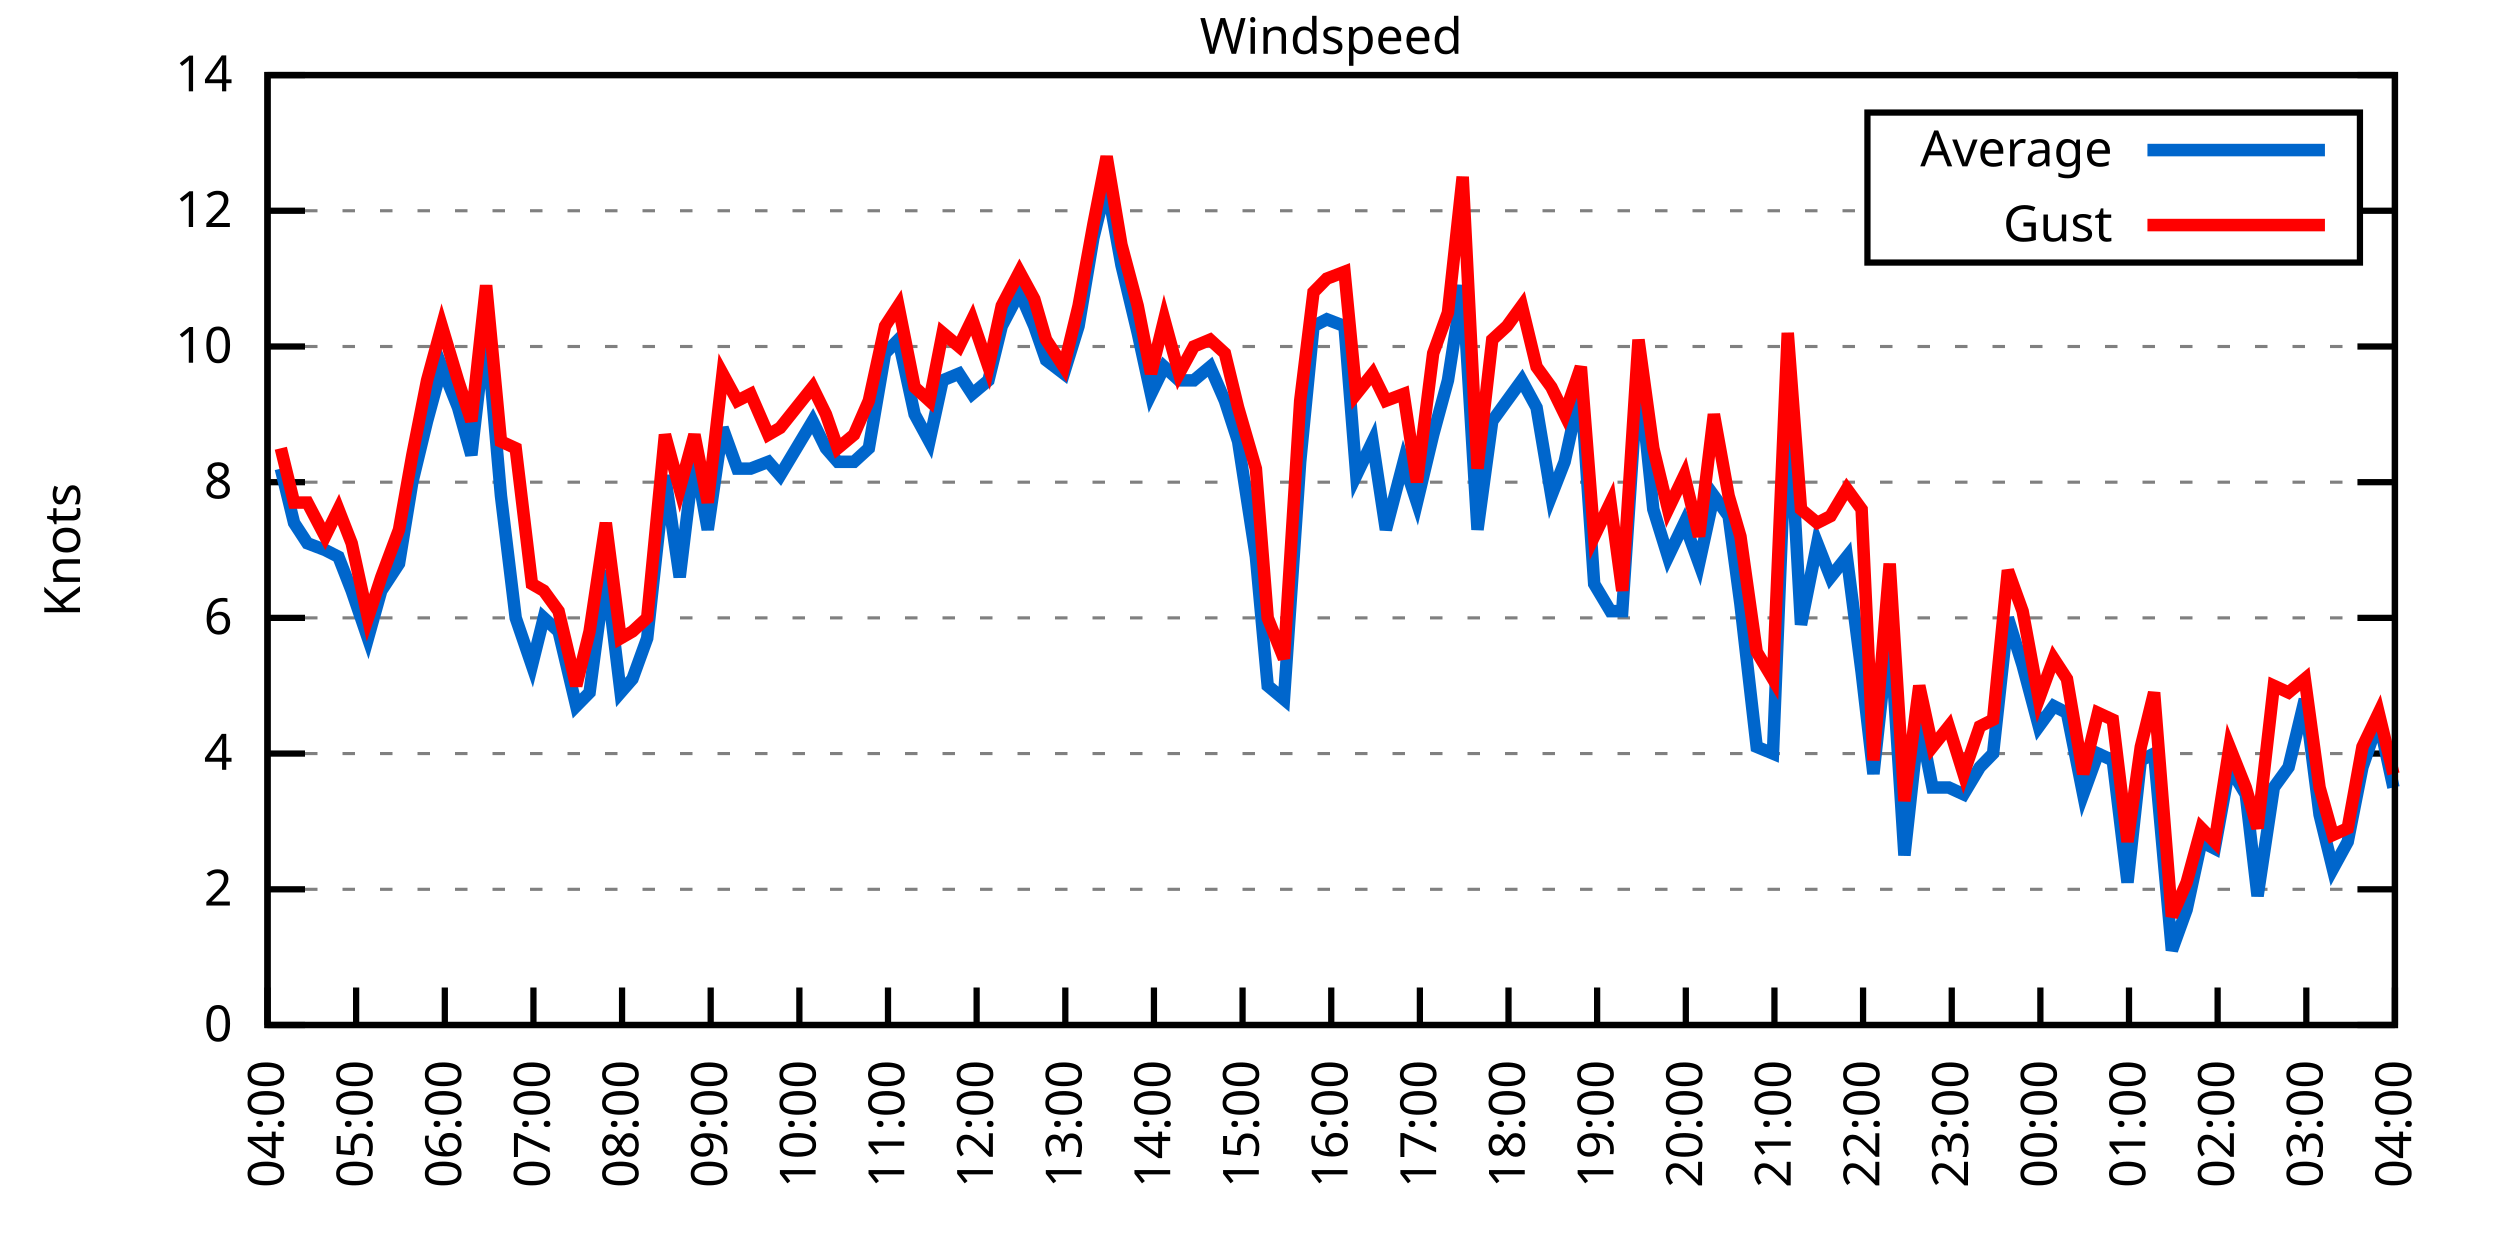
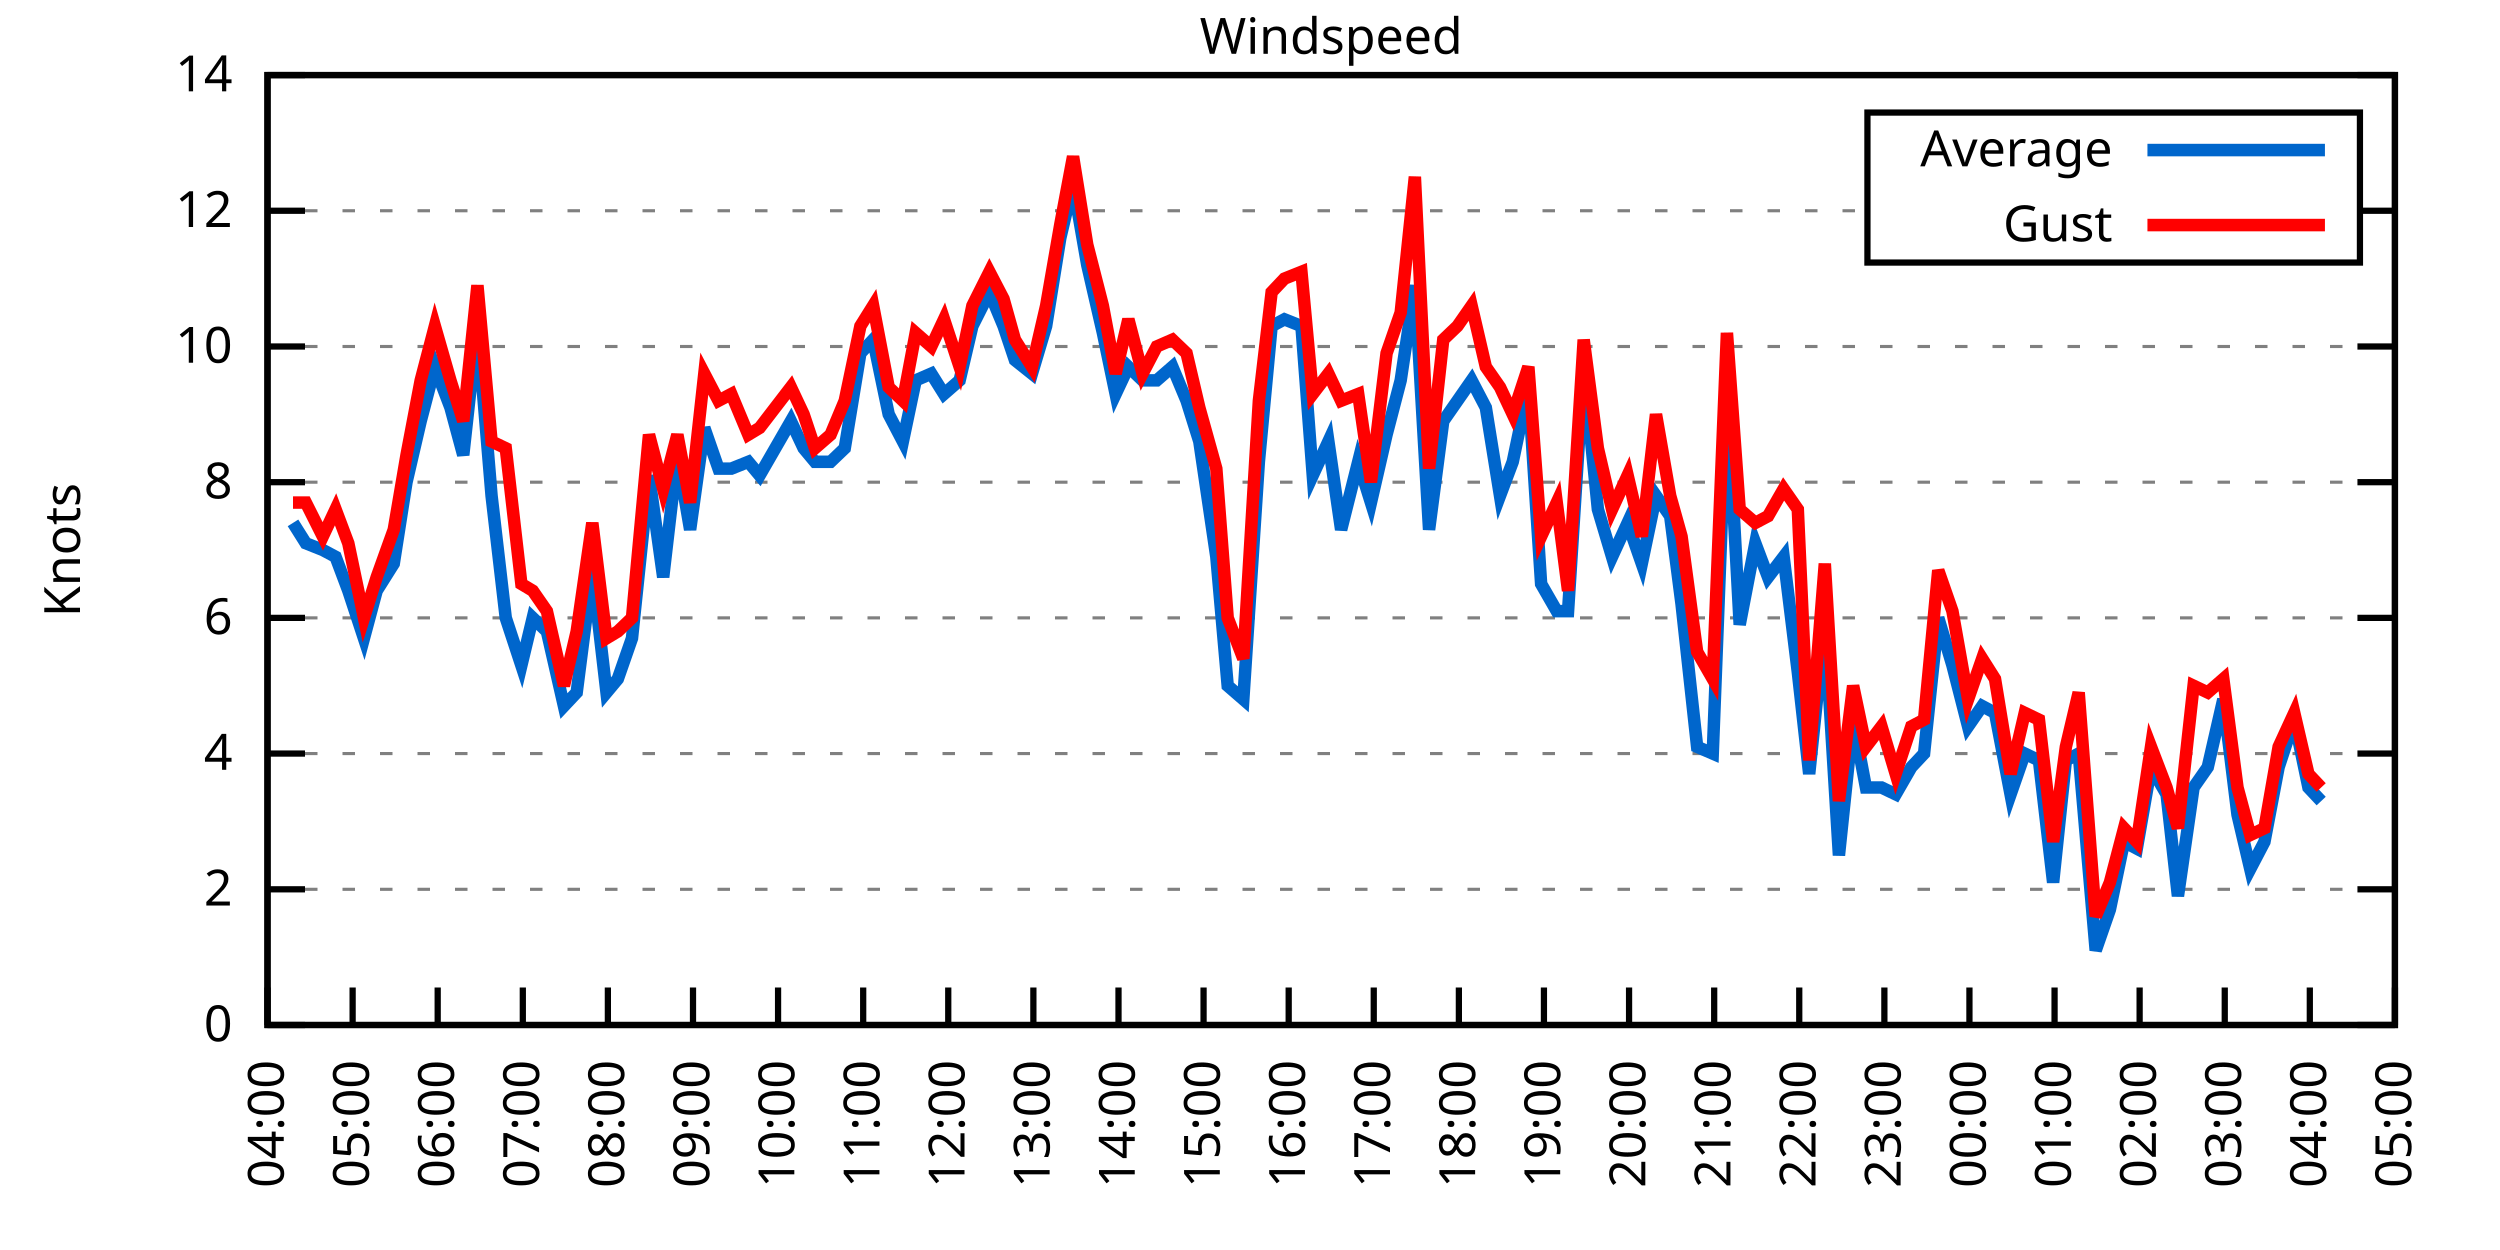
<svg xmlns="http://www.w3.org/2000/svg" xmlns:xlink="http://www.w3.org/1999/xlink" width="400" height="200" viewBox="0 0 400 200">
  <g id="gnuplot_canvas">
    <rect x="0" y="0" width="400" height="200" fill="none" />
    <defs>
      <circle id="gpDot" r="0.5" stroke-width="0.5" stroke="currentColor" />
      <path id="gpPt0" stroke-width="0.333" stroke="currentColor" d="M-1,0 h2 M0,-1 v2" />
      <path id="gpPt1" stroke-width="0.333" stroke="currentColor" d="M-1,-1 L1,1 M1,-1 L-1,1" />
      <path id="gpPt2" stroke-width="0.333" stroke="currentColor" d="M-1,0 L1,0 M0,-1 L0,1 M-1,-1 L1,1 M-1,1 L1,-1" />
      <rect id="gpPt3" stroke-width="0.333" stroke="currentColor" x="-1" y="-1" width="2" height="2" />
      <rect id="gpPt4" stroke-width="0.333" stroke="currentColor" fill="currentColor" x="-1" y="-1" width="2" height="2" />
      <circle id="gpPt5" stroke-width="0.333" stroke="currentColor" cx="0" cy="0" r="1" />
      <use xlink:href="#gpPt5" id="gpPt6" fill="currentColor" stroke="none" />
      <path id="gpPt7" stroke-width="0.333" stroke="currentColor" d="M0,-1.33 L-1.33,0.67 L1.33,0.67 z" />
      <use xlink:href="#gpPt7" id="gpPt8" fill="currentColor" stroke="none" />
      <use xlink:href="#gpPt7" id="gpPt9" stroke="currentColor" transform="rotate(180)" />
      <use xlink:href="#gpPt9" id="gpPt10" fill="currentColor" stroke="none" />
      <use xlink:href="#gpPt3" id="gpPt11" stroke="currentColor" transform="rotate(45)" />
      <use xlink:href="#gpPt11" id="gpPt12" fill="currentColor" stroke="none" />
      <path id="gpPt13" stroke-width="0.333" stroke="currentColor" d="M0,1.330 L1.265,0.411 L0.782,-1.067 L-0.782,-1.076 L-1.265,0.411 z" />
      <use xlink:href="#gpPt13" id="gpPt14" fill="currentColor" stroke="none" />
      <filter id="textbox" filterUnits="objectBoundingBox" x="0" y="0" height="1" width="1">
        <feFlood flood-color="white" flood-opacity="1" result="bgnd" />
        <feComposite in="SourceGraphic" in2="bgnd" operator="atop" />
      </filter>
      <filter id="greybox" filterUnits="objectBoundingBox" x="0" y="0" height="1" width="1">
        <feFlood flood-color="lightgrey" flood-opacity="1" result="grey" />
        <feComposite in="SourceGraphic" in2="grey" operator="atop" />
      </filter>
    </defs>
    <g fill="none" color="white" stroke="currentColor" stroke-width="1.00" stroke-linecap="butt" stroke-linejoin="miter">
</g>
    <g fill="none" color="black" stroke="currentColor" stroke-width="1.00" stroke-linecap="butt" stroke-linejoin="miter">
      <g stroke="none" shape-rendering="crispEdges">
        <polygon fill="rgb(255, 255, 255)" points="42.80,164.00 383.18,164.00 383.18,12.02 42.80,12.02 " />
      </g>
    </g>
    <g fill="none" color="black" stroke="currentColor" stroke-width="1.00" stroke-linecap="butt" stroke-linejoin="miter">
</g>
    <g fill="none" color="black" stroke="black" stroke-width="0.50" stroke-linecap="butt" stroke-linejoin="miter">
</g>
    <g fill="none" color="gray" stroke="currentColor" stroke-width="0.50" stroke-linecap="butt" stroke-linejoin="miter">
      <path stroke="gray" stroke-dasharray="2,4" class="gridline" d="M42.80,164.00 L383.19,164.00  " />
    </g>
    <g fill="none" color="gray" stroke="gray" stroke-width="1.00" stroke-linecap="butt" stroke-linejoin="miter">
</g>
    <g fill="none" color="black" stroke="currentColor" stroke-width="1.00" stroke-linecap="butt" stroke-linejoin="miter">
      <path stroke="black" d="M42.80,164.00 L48.80,164.00 M383.19,164.00 L377.19,164.00  " />
      <g transform="translate(37.20,166.60)" stroke="none" fill="black" font-family="Sans" font-size="8.00" text-anchor="end">
        <text>
          <tspan font-family="Sans"> 0</tspan>
        </text>
      </g>
    </g>
    <g fill="none" color="black" stroke="currentColor" stroke-width="1.00" stroke-linecap="butt" stroke-linejoin="miter">
</g>
    <g fill="none" color="black" stroke="black" stroke-width="0.50" stroke-linecap="butt" stroke-linejoin="miter">
</g>
    <g fill="none" color="gray" stroke="currentColor" stroke-width="0.50" stroke-linecap="butt" stroke-linejoin="miter">
      <path stroke="gray" stroke-dasharray="2,4" class="gridline" d="M42.80,142.29 L383.19,142.29  " />
    </g>
    <g fill="none" color="gray" stroke="gray" stroke-width="1.00" stroke-linecap="butt" stroke-linejoin="miter">
</g>
    <g fill="none" color="black" stroke="currentColor" stroke-width="1.00" stroke-linecap="butt" stroke-linejoin="miter">
      <path stroke="black" d="M42.80,142.29 L48.80,142.29 M383.19,142.29 L377.19,142.29  " />
      <g transform="translate(37.20,144.89)" stroke="none" fill="black" font-family="Sans" font-size="8.00" text-anchor="end">
        <text>
          <tspan font-family="Sans"> 2</tspan>
        </text>
      </g>
    </g>
    <g fill="none" color="black" stroke="currentColor" stroke-width="1.00" stroke-linecap="butt" stroke-linejoin="miter">
</g>
    <g fill="none" color="black" stroke="black" stroke-width="0.50" stroke-linecap="butt" stroke-linejoin="miter">
</g>
    <g fill="none" color="gray" stroke="currentColor" stroke-width="0.50" stroke-linecap="butt" stroke-linejoin="miter">
      <path stroke="gray" stroke-dasharray="2,4" class="gridline" d="M42.80,120.57 L383.19,120.57  " />
    </g>
    <g fill="none" color="gray" stroke="gray" stroke-width="1.00" stroke-linecap="butt" stroke-linejoin="miter">
</g>
    <g fill="none" color="black" stroke="currentColor" stroke-width="1.00" stroke-linecap="butt" stroke-linejoin="miter">
      <path stroke="black" d="M42.80,120.57 L48.80,120.57 M383.19,120.57 L377.19,120.57  " />
      <g transform="translate(37.20,123.17)" stroke="none" fill="black" font-family="Sans" font-size="8.00" text-anchor="end">
        <text>
          <tspan font-family="Sans"> 4</tspan>
        </text>
      </g>
    </g>
    <g fill="none" color="black" stroke="currentColor" stroke-width="1.00" stroke-linecap="butt" stroke-linejoin="miter">
</g>
    <g fill="none" color="black" stroke="black" stroke-width="0.50" stroke-linecap="butt" stroke-linejoin="miter">
</g>
    <g fill="none" color="gray" stroke="currentColor" stroke-width="0.50" stroke-linecap="butt" stroke-linejoin="miter">
      <path stroke="gray" stroke-dasharray="2,4" class="gridline" d="M42.80,98.86 L383.19,98.86  " />
    </g>
    <g fill="none" color="gray" stroke="gray" stroke-width="1.00" stroke-linecap="butt" stroke-linejoin="miter">
</g>
    <g fill="none" color="black" stroke="currentColor" stroke-width="1.00" stroke-linecap="butt" stroke-linejoin="miter">
      <path stroke="black" d="M42.80,98.86 L48.80,98.86 M383.19,98.86 L377.19,98.86  " />
      <g transform="translate(37.20,101.46)" stroke="none" fill="black" font-family="Sans" font-size="8.00" text-anchor="end">
        <text>
          <tspan font-family="Sans"> 6</tspan>
        </text>
      </g>
    </g>
    <g fill="none" color="black" stroke="currentColor" stroke-width="1.00" stroke-linecap="butt" stroke-linejoin="miter">
</g>
    <g fill="none" color="black" stroke="black" stroke-width="0.50" stroke-linecap="butt" stroke-linejoin="miter">
</g>
    <g fill="none" color="gray" stroke="currentColor" stroke-width="0.50" stroke-linecap="butt" stroke-linejoin="miter">
      <path stroke="gray" stroke-dasharray="2,4" class="gridline" d="M42.80,77.15 L383.19,77.15  " />
    </g>
    <g fill="none" color="gray" stroke="gray" stroke-width="1.00" stroke-linecap="butt" stroke-linejoin="miter">
</g>
    <g fill="none" color="black" stroke="currentColor" stroke-width="1.00" stroke-linecap="butt" stroke-linejoin="miter">
      <path stroke="black" d="M42.80,77.15 L48.80,77.15 M383.19,77.15 L377.19,77.15  " />
      <g transform="translate(37.20,79.75)" stroke="none" fill="black" font-family="Sans" font-size="8.00" text-anchor="end">
        <text>
          <tspan font-family="Sans"> 8</tspan>
        </text>
      </g>
    </g>
    <g fill="none" color="black" stroke="currentColor" stroke-width="1.00" stroke-linecap="butt" stroke-linejoin="miter">
</g>
    <g fill="none" color="black" stroke="black" stroke-width="0.50" stroke-linecap="butt" stroke-linejoin="miter">
</g>
    <g fill="none" color="gray" stroke="currentColor" stroke-width="0.50" stroke-linecap="butt" stroke-linejoin="miter">
      <path stroke="gray" stroke-dasharray="2,4" class="gridline" d="M42.80,55.44 L383.19,55.44  " />
    </g>
    <g fill="none" color="gray" stroke="gray" stroke-width="1.00" stroke-linecap="butt" stroke-linejoin="miter">
</g>
    <g fill="none" color="black" stroke="currentColor" stroke-width="1.00" stroke-linecap="butt" stroke-linejoin="miter">
      <path stroke="black" d="M42.80,55.44 L48.80,55.44 M383.19,55.44 L377.19,55.44  " />
      <g transform="translate(37.20,58.04)" stroke="none" fill="black" font-family="Sans" font-size="8.00" text-anchor="end">
        <text>
          <tspan font-family="Sans"> 10</tspan>
        </text>
      </g>
    </g>
    <g fill="none" color="black" stroke="currentColor" stroke-width="1.00" stroke-linecap="butt" stroke-linejoin="miter">
</g>
    <g fill="none" color="black" stroke="black" stroke-width="0.50" stroke-linecap="butt" stroke-linejoin="miter">
</g>
    <g fill="none" color="gray" stroke="currentColor" stroke-width="0.50" stroke-linecap="butt" stroke-linejoin="miter">
      <path stroke="gray" stroke-dasharray="2,4" class="gridline" d="M42.80,33.72 L298.79,33.72 M377.59,33.72 L383.19,33.72  " />
    </g>
    <g fill="none" color="gray" stroke="gray" stroke-width="1.00" stroke-linecap="butt" stroke-linejoin="miter">
</g>
    <g fill="none" color="black" stroke="currentColor" stroke-width="1.00" stroke-linecap="butt" stroke-linejoin="miter">
      <path stroke="black" d="M42.80,33.72 L48.80,33.72 M383.19,33.72 L377.19,33.72  " />
      <g transform="translate(37.20,36.32)" stroke="none" fill="black" font-family="Sans" font-size="8.00" text-anchor="end">
        <text>
          <tspan font-family="Sans"> 12</tspan>
        </text>
      </g>
    </g>
    <g fill="none" color="black" stroke="currentColor" stroke-width="1.00" stroke-linecap="butt" stroke-linejoin="miter">
</g>
    <g fill="none" color="black" stroke="black" stroke-width="0.50" stroke-linecap="butt" stroke-linejoin="miter">
</g>
    <g fill="none" color="gray" stroke="currentColor" stroke-width="0.50" stroke-linecap="butt" stroke-linejoin="miter">
      <path stroke="gray" stroke-dasharray="2,4" class="gridline" d="M42.80,12.01 L383.19,12.01  " />
    </g>
    <g fill="none" color="gray" stroke="gray" stroke-width="1.00" stroke-linecap="butt" stroke-linejoin="miter">
</g>
    <g fill="none" color="black" stroke="currentColor" stroke-width="1.00" stroke-linecap="butt" stroke-linejoin="miter">
      <path stroke="black" d="M42.80,12.01 L48.80,12.01 M383.19,12.01 L377.19,12.01  " />
      <g transform="translate(37.20,14.61)" stroke="none" fill="black" font-family="Sans" font-size="8.00" text-anchor="end">
        <text>
          <tspan font-family="Sans"> 14</tspan>
        </text>
      </g>
    </g>
    <g fill="none" color="black" stroke="currentColor" stroke-width="1.00" stroke-linecap="butt" stroke-linejoin="miter">
      <path stroke="black" d="M42.80,164.00 L42.80,158.00  " />
      <g transform="translate(45.40,169.60) rotate(270.00)" stroke="none" fill="black" font-family="Sans" font-size="8.00" text-anchor="end">
        <text>
          <tspan font-family="Sans">04:00</tspan>
        </text>
      </g>
    </g>
    <g fill="none" color="black" stroke="currentColor" stroke-width="1.00" stroke-linecap="butt" stroke-linejoin="miter">
-       <path stroke="black" d="M56.98,164.00 L56.98,158.00  " />
-       <g transform="translate(59.58,169.60) rotate(270.00)" stroke="none" fill="black" font-family="Sans" font-size="8.00" text-anchor="end">
+       <path stroke="black" d="M56.42,164.00 L56.42,158.00  " />
+       <g transform="translate(59.02,169.60) rotate(270.00)" stroke="none" fill="black" font-family="Sans" font-size="8.00" text-anchor="end">
        <text>
          <tspan font-family="Sans">05:00</tspan>
        </text>
      </g>
    </g>
    <g fill="none" color="black" stroke="currentColor" stroke-width="1.00" stroke-linecap="butt" stroke-linejoin="miter">
-       <path stroke="black" d="M71.17,164.00 L71.17,158.00  " />
-       <g transform="translate(73.77,169.60) rotate(270.00)" stroke="none" fill="black" font-family="Sans" font-size="8.00" text-anchor="end">
+       <path stroke="black" d="M70.03,164.00 L70.03,158.00  " />
+       <g transform="translate(72.63,169.60) rotate(270.00)" stroke="none" fill="black" font-family="Sans" font-size="8.00" text-anchor="end">
        <text>
          <tspan font-family="Sans">06:00</tspan>
        </text>
      </g>
    </g>
    <g fill="none" color="black" stroke="currentColor" stroke-width="1.00" stroke-linecap="butt" stroke-linejoin="miter">
-       <path stroke="black" d="M85.35,164.00 L85.35,158.00  " />
-       <g transform="translate(87.95,169.60) rotate(270.00)" stroke="none" fill="black" font-family="Sans" font-size="8.00" text-anchor="end">
+       <path stroke="black" d="M83.65,164.00 L83.65,158.00  " />
+       <g transform="translate(86.25,169.60) rotate(270.00)" stroke="none" fill="black" font-family="Sans" font-size="8.00" text-anchor="end">
        <text>
          <tspan font-family="Sans">07:00</tspan>
        </text>
      </g>
    </g>
    <g fill="none" color="black" stroke="currentColor" stroke-width="1.00" stroke-linecap="butt" stroke-linejoin="miter">
-       <path stroke="black" d="M99.53,164.00 L99.53,158.00  " />
-       <g transform="translate(102.13,169.60) rotate(270.00)" stroke="none" fill="black" font-family="Sans" font-size="8.00" text-anchor="end">
+       <path stroke="black" d="M97.26,164.00 L97.26,158.00  " />
+       <g transform="translate(99.86,169.60) rotate(270.00)" stroke="none" fill="black" font-family="Sans" font-size="8.00" text-anchor="end">
        <text>
          <tspan font-family="Sans">08:00</tspan>
        </text>
      </g>
    </g>
    <g fill="none" color="black" stroke="currentColor" stroke-width="1.00" stroke-linecap="butt" stroke-linejoin="miter">
-       <path stroke="black" d="M113.71,164.00 L113.71,158.00  " />
-       <g transform="translate(116.31,169.60) rotate(270.00)" stroke="none" fill="black" font-family="Sans" font-size="8.00" text-anchor="end">
+       <path stroke="black" d="M110.88,164.00 L110.88,158.00  " />
+       <g transform="translate(113.48,169.60) rotate(270.00)" stroke="none" fill="black" font-family="Sans" font-size="8.00" text-anchor="end">
        <text>
          <tspan font-family="Sans">09:00</tspan>
        </text>
      </g>
    </g>
    <g fill="none" color="black" stroke="currentColor" stroke-width="1.00" stroke-linecap="butt" stroke-linejoin="miter">
-       <path stroke="black" d="M127.90,164.00 L127.90,158.00  " />
-       <g transform="translate(130.50,169.60) rotate(270.00)" stroke="none" fill="black" font-family="Sans" font-size="8.00" text-anchor="end">
+       <path stroke="black" d="M124.49,164.00 L124.49,158.00  " />
+       <g transform="translate(127.09,169.60) rotate(270.00)" stroke="none" fill="black" font-family="Sans" font-size="8.00" text-anchor="end">
        <text>
          <tspan font-family="Sans">10:00</tspan>
        </text>
      </g>
    </g>
    <g fill="none" color="black" stroke="currentColor" stroke-width="1.00" stroke-linecap="butt" stroke-linejoin="miter">
-       <path stroke="black" d="M142.08,164.00 L142.08,158.00  " />
-       <g transform="translate(144.68,169.60) rotate(270.00)" stroke="none" fill="black" font-family="Sans" font-size="8.00" text-anchor="end">
+       <path stroke="black" d="M138.11,164.00 L138.11,158.00  " />
+       <g transform="translate(140.71,169.60) rotate(270.00)" stroke="none" fill="black" font-family="Sans" font-size="8.00" text-anchor="end">
        <text>
          <tspan font-family="Sans">11:00</tspan>
        </text>
      </g>
    </g>
    <g fill="none" color="black" stroke="currentColor" stroke-width="1.00" stroke-linecap="butt" stroke-linejoin="miter">
-       <path stroke="black" d="M156.26,164.00 L156.26,158.00  " />
-       <g transform="translate(158.86,169.60) rotate(270.00)" stroke="none" fill="black" font-family="Sans" font-size="8.00" text-anchor="end">
+       <path stroke="black" d="M151.72,164.00 L151.72,158.00  " />
+       <g transform="translate(154.32,169.60) rotate(270.00)" stroke="none" fill="black" font-family="Sans" font-size="8.00" text-anchor="end">
        <text>
          <tspan font-family="Sans">12:00</tspan>
        </text>
      </g>
    </g>
    <g fill="none" color="black" stroke="currentColor" stroke-width="1.00" stroke-linecap="butt" stroke-linejoin="miter">
-       <path stroke="black" d="M170.45,164.00 L170.45,158.00  " />
-       <g transform="translate(173.05,169.60) rotate(270.00)" stroke="none" fill="black" font-family="Sans" font-size="8.00" text-anchor="end">
+       <path stroke="black" d="M165.34,164.00 L165.34,158.00  " />
+       <g transform="translate(167.94,169.60) rotate(270.00)" stroke="none" fill="black" font-family="Sans" font-size="8.00" text-anchor="end">
        <text>
          <tspan font-family="Sans">13:00</tspan>
        </text>
      </g>
    </g>
    <g fill="none" color="black" stroke="currentColor" stroke-width="1.00" stroke-linecap="butt" stroke-linejoin="miter">
-       <path stroke="black" d="M184.63,164.00 L184.63,158.00  " />
-       <g transform="translate(187.23,169.60) rotate(270.00)" stroke="none" fill="black" font-family="Sans" font-size="8.00" text-anchor="end">
+       <path stroke="black" d="M178.96,164.00 L178.96,158.00  " />
+       <g transform="translate(181.56,169.60) rotate(270.00)" stroke="none" fill="black" font-family="Sans" font-size="8.00" text-anchor="end">
        <text>
          <tspan font-family="Sans">14:00</tspan>
        </text>
      </g>
    </g>
    <g fill="none" color="black" stroke="currentColor" stroke-width="1.00" stroke-linecap="butt" stroke-linejoin="miter">
-       <path stroke="black" d="M198.81,164.00 L198.81,158.00  " />
-       <g transform="translate(201.41,169.60) rotate(270.00)" stroke="none" fill="black" font-family="Sans" font-size="8.00" text-anchor="end">
+       <path stroke="black" d="M192.57,164.00 L192.57,158.00  " />
+       <g transform="translate(195.17,169.60) rotate(270.00)" stroke="none" fill="black" font-family="Sans" font-size="8.00" text-anchor="end">
        <text>
          <tspan font-family="Sans">15:00</tspan>
        </text>
      </g>
    </g>
    <g fill="none" color="black" stroke="currentColor" stroke-width="1.00" stroke-linecap="butt" stroke-linejoin="miter">
-       <path stroke="black" d="M213.00,164.00 L213.00,158.00  " />
-       <g transform="translate(215.60,169.60) rotate(270.00)" stroke="none" fill="black" font-family="Sans" font-size="8.00" text-anchor="end">
+       <path stroke="black" d="M206.19,164.00 L206.19,158.00  " />
+       <g transform="translate(208.79,169.60) rotate(270.00)" stroke="none" fill="black" font-family="Sans" font-size="8.00" text-anchor="end">
        <text>
          <tspan font-family="Sans">16:00</tspan>
        </text>
      </g>
    </g>
    <g fill="none" color="black" stroke="currentColor" stroke-width="1.00" stroke-linecap="butt" stroke-linejoin="miter">
-       <path stroke="black" d="M227.18,164.00 L227.18,158.00  " />
-       <g transform="translate(229.78,169.60) rotate(270.00)" stroke="none" fill="black" font-family="Sans" font-size="8.00" text-anchor="end">
+       <path stroke="black" d="M219.80,164.00 L219.80,158.00  " />
+       <g transform="translate(222.40,169.60) rotate(270.00)" stroke="none" fill="black" font-family="Sans" font-size="8.00" text-anchor="end">
        <text>
          <tspan font-family="Sans">17:00</tspan>
        </text>
      </g>
    </g>
    <g fill="none" color="black" stroke="currentColor" stroke-width="1.00" stroke-linecap="butt" stroke-linejoin="miter">
-       <path stroke="black" d="M241.36,164.00 L241.36,158.00  " />
-       <g transform="translate(243.96,169.60) rotate(270.00)" stroke="none" fill="black" font-family="Sans" font-size="8.00" text-anchor="end">
+       <path stroke="black" d="M233.42,164.00 L233.42,158.00  " />
+       <g transform="translate(236.02,169.60) rotate(270.00)" stroke="none" fill="black" font-family="Sans" font-size="8.00" text-anchor="end">
        <text>
          <tspan font-family="Sans">18:00</tspan>
        </text>
      </g>
    </g>
    <g fill="none" color="black" stroke="currentColor" stroke-width="1.00" stroke-linecap="butt" stroke-linejoin="miter">
-       <path stroke="black" d="M255.54,164.00 L255.54,158.00  " />
-       <g transform="translate(258.14,169.60) rotate(270.00)" stroke="none" fill="black" font-family="Sans" font-size="8.00" text-anchor="end">
+       <path stroke="black" d="M247.03,164.00 L247.03,158.00  " />
+       <g transform="translate(249.63,169.60) rotate(270.00)" stroke="none" fill="black" font-family="Sans" font-size="8.00" text-anchor="end">
        <text>
          <tspan font-family="Sans">19:00</tspan>
        </text>
      </g>
    </g>
    <g fill="none" color="black" stroke="currentColor" stroke-width="1.00" stroke-linecap="butt" stroke-linejoin="miter">
-       <path stroke="black" d="M269.73,164.00 L269.73,158.00  " />
-       <g transform="translate(272.33,169.60) rotate(270.00)" stroke="none" fill="black" font-family="Sans" font-size="8.00" text-anchor="end">
+       <path stroke="black" d="M260.65,164.00 L260.65,158.00  " />
+       <g transform="translate(263.25,169.60) rotate(270.00)" stroke="none" fill="black" font-family="Sans" font-size="8.00" text-anchor="end">
        <text>
          <tspan font-family="Sans">20:00</tspan>
        </text>
      </g>
    </g>
    <g fill="none" color="black" stroke="currentColor" stroke-width="1.00" stroke-linecap="butt" stroke-linejoin="miter">
-       <path stroke="black" d="M283.91,164.00 L283.91,158.00  " />
-       <g transform="translate(286.51,169.60) rotate(270.00)" stroke="none" fill="black" font-family="Sans" font-size="8.00" text-anchor="end">
+       <path stroke="black" d="M274.27,164.00 L274.27,158.00  " />
+       <g transform="translate(276.87,169.60) rotate(270.00)" stroke="none" fill="black" font-family="Sans" font-size="8.00" text-anchor="end">
        <text>
          <tspan font-family="Sans">21:00</tspan>
        </text>
      </g>
    </g>
    <g fill="none" color="black" stroke="currentColor" stroke-width="1.00" stroke-linecap="butt" stroke-linejoin="miter">
-       <path stroke="black" d="M298.09,164.00 L298.09,158.00  " />
-       <g transform="translate(300.69,169.60) rotate(270.00)" stroke="none" fill="black" font-family="Sans" font-size="8.00" text-anchor="end">
+       <path stroke="black" d="M287.88,164.00 L287.88,158.00  " />
+       <g transform="translate(290.48,169.60) rotate(270.00)" stroke="none" fill="black" font-family="Sans" font-size="8.00" text-anchor="end">
        <text>
          <tspan font-family="Sans">22:00</tspan>
        </text>
      </g>
    </g>
    <g fill="none" color="black" stroke="currentColor" stroke-width="1.00" stroke-linecap="butt" stroke-linejoin="miter">
-       <path stroke="black" d="M312.28,164.00 L312.28,158.00  " />
-       <g transform="translate(314.88,169.60) rotate(270.00)" stroke="none" fill="black" font-family="Sans" font-size="8.00" text-anchor="end">
+       <path stroke="black" d="M301.50,164.00 L301.50,158.00  " />
+       <g transform="translate(304.10,169.60) rotate(270.00)" stroke="none" fill="black" font-family="Sans" font-size="8.00" text-anchor="end">
        <text>
          <tspan font-family="Sans">23:00</tspan>
        </text>
      </g>
    </g>
    <g fill="none" color="black" stroke="currentColor" stroke-width="1.00" stroke-linecap="butt" stroke-linejoin="miter">
-       <path stroke="black" d="M326.46,164.00 L326.46,158.00  " />
-       <g transform="translate(329.06,169.60) rotate(270.00)" stroke="none" fill="black" font-family="Sans" font-size="8.00" text-anchor="end">
+       <path stroke="black" d="M315.11,164.00 L315.11,158.00  " />
+       <g transform="translate(317.71,169.60) rotate(270.00)" stroke="none" fill="black" font-family="Sans" font-size="8.00" text-anchor="end">
        <text>
          <tspan font-family="Sans">00:00</tspan>
        </text>
      </g>
    </g>
    <g fill="none" color="black" stroke="currentColor" stroke-width="1.00" stroke-linecap="butt" stroke-linejoin="miter">
-       <path stroke="black" d="M340.64,164.00 L340.64,158.00  " />
-       <g transform="translate(343.24,169.60) rotate(270.00)" stroke="none" fill="black" font-family="Sans" font-size="8.00" text-anchor="end">
+       <path stroke="black" d="M328.73,164.00 L328.73,158.00  " />
+       <g transform="translate(331.33,169.60) rotate(270.00)" stroke="none" fill="black" font-family="Sans" font-size="8.00" text-anchor="end">
        <text>
          <tspan font-family="Sans">01:00</tspan>
        </text>
      </g>
    </g>
    <g fill="none" color="black" stroke="currentColor" stroke-width="1.00" stroke-linecap="butt" stroke-linejoin="miter">
-       <path stroke="black" d="M354.82,164.00 L354.82,158.00  " />
-       <g transform="translate(357.42,169.60) rotate(270.00)" stroke="none" fill="black" font-family="Sans" font-size="8.00" text-anchor="end">
+       <path stroke="black" d="M342.34,164.00 L342.34,158.00  " />
+       <g transform="translate(344.94,169.60) rotate(270.00)" stroke="none" fill="black" font-family="Sans" font-size="8.00" text-anchor="end">
        <text>
          <tspan font-family="Sans">02:00</tspan>
        </text>
      </g>
    </g>
    <g fill="none" color="black" stroke="currentColor" stroke-width="1.00" stroke-linecap="butt" stroke-linejoin="miter">
-       <path stroke="black" d="M369.01,164.00 L369.01,158.00  " />
-       <g transform="translate(371.61,169.60) rotate(270.00)" stroke="none" fill="black" font-family="Sans" font-size="8.00" text-anchor="end">
+       <path stroke="black" d="M355.96,164.00 L355.96,158.00  " />
+       <g transform="translate(358.56,169.60) rotate(270.00)" stroke="none" fill="black" font-family="Sans" font-size="8.00" text-anchor="end">
        <text>
          <tspan font-family="Sans">03:00</tspan>
+         </text>
+       </g>
+     </g>
+     <g fill="none" color="black" stroke="currentColor" stroke-width="1.00" stroke-linecap="butt" stroke-linejoin="miter">
+       <path stroke="black" d="M369.57,164.00 L369.57,158.00  " />
+       <g transform="translate(372.17,169.60) rotate(270.00)" stroke="none" fill="black" font-family="Sans" font-size="8.00" text-anchor="end">
+         <text>
+           <tspan font-family="Sans">04:00</tspan>
        </text>
      </g>
    </g>
    <g fill="none" color="black" stroke="currentColor" stroke-width="1.00" stroke-linecap="butt" stroke-linejoin="miter">
      <path stroke="black" d="M383.19,164.00 L383.19,158.00  " />
      <g transform="translate(385.79,169.60) rotate(270.00)" stroke="none" fill="black" font-family="Sans" font-size="8.00" text-anchor="end">
        <text>
-           <tspan font-family="Sans">04:00</tspan>
+           <tspan font-family="Sans">05:00</tspan>
        </text>
      </g>
    </g>
    <g fill="none" color="black" stroke="currentColor" stroke-width="1.00" stroke-linecap="butt" stroke-linejoin="miter">
</g>
    <g fill="none" color="black" stroke="currentColor" stroke-width="1.00" stroke-linecap="butt" stroke-linejoin="miter">
      <path stroke="black" d="M42.80,12.01 L42.80,164.00 L383.19,164.00 L383.19,12.01 L42.80,12.01 Z  " />
    </g>
    <g fill="none" color="black" stroke="currentColor" stroke-width="1.00" stroke-linecap="butt" stroke-linejoin="miter">
</g>
    <g fill="none" color="black" stroke="currentColor" stroke-width="1.00" stroke-linecap="butt" stroke-linejoin="miter">
      <path stroke="black" d="M298.79,42.01 L298.79,18.01 L377.59,18.01 L377.59,42.01 L298.79,42.01 Z  " />
    </g>
    <g id="Windspeed_plot_1">
      <g fill="none" color="white" stroke="black" stroke-width="2.00" stroke-linecap="butt" stroke-linejoin="miter">
</g>
      <g fill="none" color="black" stroke="currentColor" stroke-width="2.00" stroke-linecap="butt" stroke-linejoin="miter">
        <g transform="translate(337.99,26.61)" stroke="none" fill="black" font-family="Sans" font-size="8.00" text-anchor="end">
          <text>
            <tspan font-family="Sans">Average</tspan>
          </text>
        </g>
      </g>
      <g fill="none" color="black" stroke="currentColor" stroke-width="2.00" stroke-linecap="butt" stroke-linejoin="miter">
-         <path stroke="rgb(  0, 102, 204)" d="M343.59,24.01 L371.99,24.01 M44.93,74.98 L47.05,83.66 L49.18,86.92 L52.02,88.00 L54.15,89.09 L56.27,94.52   L58.87,102.12 L61.00,94.52 L63.84,90.18 L65.97,77.15 L68.33,67.38 L70.69,58.69 L73.29,65.21 L75.42,72.81   L77.78,52.18 L80.15,79.32 L82.51,98.86 L85.11,106.46 L87.00,98.86 L89.37,101.03 L92.20,112.97 L94.33,110.80   L96.93,91.26 L99.30,110.80 L101.19,108.63 L103.55,102.12 L106.39,76.06 L108.75,92.35 L111.11,72.81 L113.24,84.75   L115.61,68.46 L117.97,74.98 L120.10,74.98 L122.93,73.89 L124.82,76.06 L130.02,67.38 L132.15,71.72 L134.04,73.89   L136.64,73.89 L139.01,71.72 L141.61,56.52 L143.74,54.35 L146.34,66.29 L148.70,70.63 L150.83,60.86 L153.43,59.78   L155.55,63.04 L158.15,60.86 L160.28,52.18 L163.12,46.75 L165.48,52.18 L167.37,57.61 L170.21,59.78 L172.57,52.18   L174.94,38.07 L177.06,29.38 L179.43,42.41 L182.03,53.26 L184.16,63.04 L186.28,58.69 L188.65,60.86 L191.01,60.86   L193.61,58.69 L195.98,64.12 L198.10,70.63 L200.94,89.09 L202.83,109.72 L205.43,111.89 L208.03,73.89 L210.16,52.18   L212.29,51.09 L215.12,52.18 L217.01,76.06 L219.61,70.63 L221.74,84.75 L224.58,73.89 L226.71,80.41 L229.31,69.55   L231.67,60.86 L234.03,45.66 L236.40,84.75 L238.76,67.38 L241.12,64.12 L243.49,60.86 L245.85,65.21 L248.22,79.32   L250.34,73.89 L252.94,61.95 L255.07,93.43 L257.67,97.78 L259.56,97.78 L262.16,58.69 L264.53,81.49 L266.89,89.09   L269.49,83.66 L271.85,90.18 L274.22,79.32 L276.58,82.58 L278.47,96.69 L281.07,119.49 L283.67,120.57 L286.04,61.95   L288.16,99.95 L290.76,86.92 L292.89,92.35 L295.49,89.09 L297.86,107.55 L299.75,123.83 L302.35,99.95 L304.71,136.86   L307.08,115.15 L309.20,126.00 L311.80,126.00 L314.17,127.09 L316.77,122.75 L318.89,120.57 L321.26,98.86 L323.62,106.46   L326.22,116.23 L328.59,112.97 L330.71,114.06 L333.31,127.09 L335.68,120.57 L338.04,121.66 L340.40,141.20 L342.53,121.66   L344.66,120.57 L347.50,152.06 L349.86,145.54 L352.22,134.69 L354.35,135.77 L356.72,122.75 L359.32,127.09 L361.21,143.37   L363.81,126.00 L366.17,122.75 L368.77,111.89 L371.13,130.35 L373.26,139.03 L375.63,134.69 L377.99,122.75 L380.59,115.15   L382.95,126.00  " />
+         <path stroke="rgb(  0, 102, 204)" d="M343.59,24.01 L371.99,24.01 M46.88,83.66 L48.93,86.92 L51.65,88.00 L53.69,89.09 L55.73,94.52 L58.23,102.12   L60.27,94.52 L63.00,90.18 L65.04,77.15 L67.31,67.38 L69.58,58.69 L72.07,65.21 L74.12,72.81 L76.39,52.18   L78.65,79.32 L80.92,98.86 L83.42,106.46 L85.24,98.86 L87.50,101.03 L90.23,112.97 L92.27,110.80 L94.77,91.26   L97.04,110.80 L98.85,108.63 L101.12,102.12 L103.84,76.06 L106.11,92.35 L108.38,72.81 L110.42,84.75 L112.69,68.46   L114.96,74.98 L117.01,74.98 L119.73,73.89 L121.54,76.06 L126.54,67.38 L128.58,71.72 L130.39,73.89 L132.89,73.89   L135.16,71.72 L137.66,56.52 L139.70,54.35 L142.19,66.29 L144.46,70.63 L146.51,60.86 L149.00,59.78 L151.04,63.04   L153.54,60.86 L155.58,52.18 L158.31,46.75 L160.57,52.18 L162.39,57.61 L165.11,59.78 L167.38,52.18 L169.65,38.07   L171.69,29.38 L173.96,42.41 L176.46,53.26 L178.50,63.04 L180.54,58.69 L182.81,60.86 L185.08,60.86 L187.58,58.69   L189.85,64.12 L191.89,70.63 L194.61,89.09 L196.43,109.72 L198.93,111.89 L201.42,73.89 L203.46,52.18 L205.51,51.09   L208.23,52.18 L210.04,76.06 L212.54,70.63 L214.58,84.75 L217.31,73.89 L219.35,80.41 L221.85,69.55 L224.11,60.86   L226.38,45.66 L228.65,84.75 L230.92,67.38 L233.19,64.12 L235.46,60.86 L237.73,65.21 L240.00,79.32 L242.04,73.89   L244.54,61.95 L246.58,93.43 L249.08,97.78 L250.89,97.78 L253.39,58.69 L255.66,81.49 L257.93,89.09 L260.42,83.66   L262.69,90.18 L264.96,79.32 L267.23,82.58 L269.05,96.69 L271.54,119.49 L274.04,120.57 L276.31,61.95 L278.35,99.95   L280.85,86.92 L282.89,92.35 L285.38,89.09 L287.65,107.55 L289.47,123.83 L291.97,99.95 L294.23,136.86 L296.50,115.15   L298.55,126.00 L301.04,126.00 L303.31,127.09 L305.81,122.75 L307.85,120.57 L310.12,98.86 L312.39,106.46 L314.89,116.23   L317.15,112.97 L319.20,114.06 L321.69,127.09 L323.96,120.57 L326.23,121.66 L328.50,141.20 L330.54,121.66 L332.59,120.57   L335.31,152.06 L337.58,145.54 L339.85,134.69 L341.89,135.77 L344.16,122.75 L346.65,127.09 L348.47,143.37 L350.97,126.00   L353.24,122.75 L355.73,111.89 L358.00,130.35 L360.04,139.03 L362.31,134.69 L364.58,122.75 L367.08,115.15 L369.35,126.00   L371.39,128.17  " />
      </g>
    </g>
    <g id="Windspeed_plot_2">
      <g fill="none" color="black" stroke="currentColor" stroke-width="2.00" stroke-linecap="butt" stroke-linejoin="miter">
        <g transform="translate(337.99,38.61)" stroke="none" fill="black" font-family="Sans" font-size="8.00" text-anchor="end">
          <text>
            <tspan font-family="Sans">Gust</tspan>
          </text>
        </g>
      </g>
      <g fill="none" color="black" stroke="currentColor" stroke-width="2.00" stroke-linecap="butt" stroke-linejoin="miter">
-         <path stroke="rgb(255,   0,   0)" d="M343.59,36.01 L371.99,36.01 M44.93,71.72 L47.05,80.41 L49.18,80.41 L52.02,85.83 L54.15,81.49 L56.27,86.92   L58.87,98.86 L61.00,92.35 L63.84,84.75 L65.97,72.81 L68.33,60.86 L70.69,52.18 L73.29,60.86 L75.42,67.38   L77.78,45.66 L80.15,70.63 L82.51,71.72 L85.11,93.43 L87.00,94.52 L89.37,97.78 L92.20,109.72 L94.33,101.03   L96.93,83.66 L99.30,102.12 L101.19,101.03 L103.55,98.86 L106.39,69.55 L108.75,78.23 L111.11,69.55 L113.24,80.41   L115.61,59.78 L117.97,64.12 L120.10,63.04 L122.93,69.55 L124.82,68.46 L130.02,61.95 L132.15,66.29 L134.04,71.72   L136.64,69.55 L139.01,64.12 L141.61,52.18 L143.74,48.92 L146.34,61.95 L148.70,64.12 L150.83,53.26 L153.43,55.44   L155.55,51.09 L158.15,58.69 L160.28,48.92 L163.12,43.49 L165.48,47.84 L167.37,54.35 L170.21,58.69 L172.57,48.92   L174.94,35.89 L177.06,25.04 L179.43,39.15 L182.03,48.92 L184.16,59.78 L186.28,51.09 L188.65,59.78 L191.01,55.44   L193.61,54.35 L195.98,56.52 L198.10,65.21 L200.94,74.98 L202.83,98.86 L205.43,105.38 L208.03,64.12 L210.16,46.75   L212.29,44.58 L215.12,43.49 L217.01,63.04 L219.61,59.78 L221.74,64.12 L224.58,63.04 L226.71,77.15 L229.31,56.52   L231.67,50.01 L234.03,28.29 L236.40,74.98 L238.76,54.35 L241.12,52.18 L243.49,48.92 L245.85,58.69 L248.22,61.95   L250.34,66.29 L252.94,58.69 L255.07,85.83 L257.67,80.41 L259.56,94.52 L262.16,54.35 L264.53,71.72 L266.89,81.49   L269.49,76.06 L271.85,85.83 L274.22,66.29 L276.58,79.32 L278.47,85.83 L281.07,104.29 L283.67,108.63 L286.04,53.26   L288.16,81.49 L290.76,83.66 L292.89,82.58 L295.49,78.23 L297.86,81.49 L299.75,121.66 L302.35,90.18 L304.71,128.17   L307.08,109.72 L309.20,119.49 L311.80,116.23 L314.17,123.83 L316.77,116.23 L318.89,115.15 L321.26,91.26 L323.62,97.78   L326.22,111.89 L328.59,105.38 L330.71,108.63 L333.31,123.83 L335.68,114.06 L338.04,115.15 L340.40,134.69 L342.53,119.49   L344.66,110.80 L347.50,146.63 L349.86,141.20 L352.22,132.52 L354.35,134.69 L356.72,119.49 L359.32,126.00 L361.21,132.52   L363.81,109.72 L366.17,110.80 L368.77,108.63 L371.13,126.00 L373.26,133.60 L375.63,132.52 L377.99,119.49 L380.59,114.06   L382.95,123.83  " />
+         <path stroke="rgb(255,   0,   0)" d="M343.59,36.01 L371.99,36.01 M46.88,80.41 L48.93,80.41 L51.65,85.83 L53.69,81.49 L55.73,86.92 L58.23,98.86   L60.27,92.35 L63.00,84.75 L65.04,72.81 L67.31,60.86 L69.58,52.18 L72.07,60.86 L74.12,67.38 L76.39,45.66   L78.65,70.63 L80.92,71.72 L83.42,93.43 L85.24,94.52 L87.50,97.78 L90.23,109.72 L92.27,101.03 L94.77,83.66   L97.04,102.12 L98.85,101.03 L101.12,98.86 L103.84,69.55 L106.11,78.23 L108.38,69.55 L110.42,80.41 L112.69,59.78   L114.96,64.12 L117.01,63.04 L119.73,69.55 L121.54,68.46 L126.54,61.95 L128.58,66.29 L130.39,71.72 L132.89,69.55   L135.16,64.12 L137.66,52.18 L139.70,48.92 L142.19,61.95 L144.46,64.12 L146.51,53.26 L149.00,55.44 L151.04,51.09   L153.54,58.69 L155.58,48.92 L158.31,43.49 L160.57,47.84 L162.39,54.35 L165.11,58.69 L167.38,48.92 L169.65,35.89   L171.69,25.04 L173.96,39.15 L176.46,48.92 L178.50,59.78 L180.54,51.09 L182.81,59.78 L185.08,55.44 L187.58,54.35   L189.85,56.52 L191.89,65.21 L194.61,74.98 L196.43,98.86 L198.93,105.38 L201.42,64.12 L203.46,46.75 L205.51,44.58   L208.23,43.49 L210.04,63.04 L212.54,59.78 L214.58,64.12 L217.31,63.04 L219.35,77.15 L221.85,56.52 L224.11,50.01   L226.38,28.29 L228.65,74.98 L230.92,54.35 L233.19,52.18 L235.46,48.92 L237.73,58.69 L240.00,61.95 L242.04,66.29   L244.54,58.69 L246.58,85.83 L249.08,80.41 L250.89,94.52 L253.39,54.35 L255.66,71.72 L257.93,81.49 L260.42,76.06   L262.69,85.83 L264.96,66.29 L267.23,79.32 L269.05,85.83 L271.54,104.29 L274.04,108.63 L276.31,53.26 L278.35,81.49   L280.85,83.66 L282.89,82.58 L285.38,78.23 L287.65,81.49 L289.47,121.66 L291.97,90.18 L294.23,128.17 L296.50,109.72   L298.55,119.49 L301.04,116.23 L303.31,123.83 L305.81,116.23 L307.85,115.15 L310.12,91.26 L312.39,97.78 L314.89,111.89   L317.15,105.38 L319.20,108.63 L321.69,123.83 L323.96,114.06 L326.23,115.15 L328.50,134.69 L330.54,119.49 L332.59,110.80   L335.31,146.63 L337.58,141.20 L339.85,132.52 L341.89,134.69 L344.16,119.49 L346.65,126.00 L348.47,132.52 L350.97,109.72   L353.24,110.80 L355.73,108.63 L358.00,126.00 L360.04,133.60 L362.31,132.52 L364.58,119.49 L367.08,114.06 L369.35,123.83   L371.39,126.00  " />
      </g>
    </g>
    <g fill="none" color="black" stroke="currentColor" stroke-width="2.00" stroke-linecap="butt" stroke-linejoin="miter">
</g>
    <g fill="none" color="black" stroke="black" stroke-width="1.00" stroke-linecap="butt" stroke-linejoin="miter">
</g>
    <g fill="none" color="black" stroke="currentColor" stroke-width="1.00" stroke-linecap="butt" stroke-linejoin="miter">
      <path stroke="black" d="M42.80,12.01 L42.80,164.00 L383.19,164.00 L383.19,12.01 L42.80,12.01 Z  " />
      <g transform="translate(12.80,88.01) rotate(270.00)" stroke="none" fill="black" font-family="Sans" font-size="8.00" text-anchor="middle">
        <text>
          <tspan font-family="Sans">Knots</tspan>
        </text>
      </g>
    </g>
    <g fill="none" color="black" stroke="currentColor" stroke-width="1.00" stroke-linecap="butt" stroke-linejoin="miter">
</g>
    <g fill="none" color="black" stroke="currentColor" stroke-width="1.00" stroke-linecap="butt" stroke-linejoin="miter">
      <g transform="translate(212.99,8.61)" stroke="none" fill="black" font-family="Sans" font-size="8.00" text-anchor="middle">
        <text>
          <tspan font-family="Sans">Windspeed</tspan>
        </text>
      </g>
    </g>
    <g fill="none" color="black" stroke="currentColor" stroke-width="1.00" stroke-linecap="butt" stroke-linejoin="miter">
</g>
  </g>
</svg>
